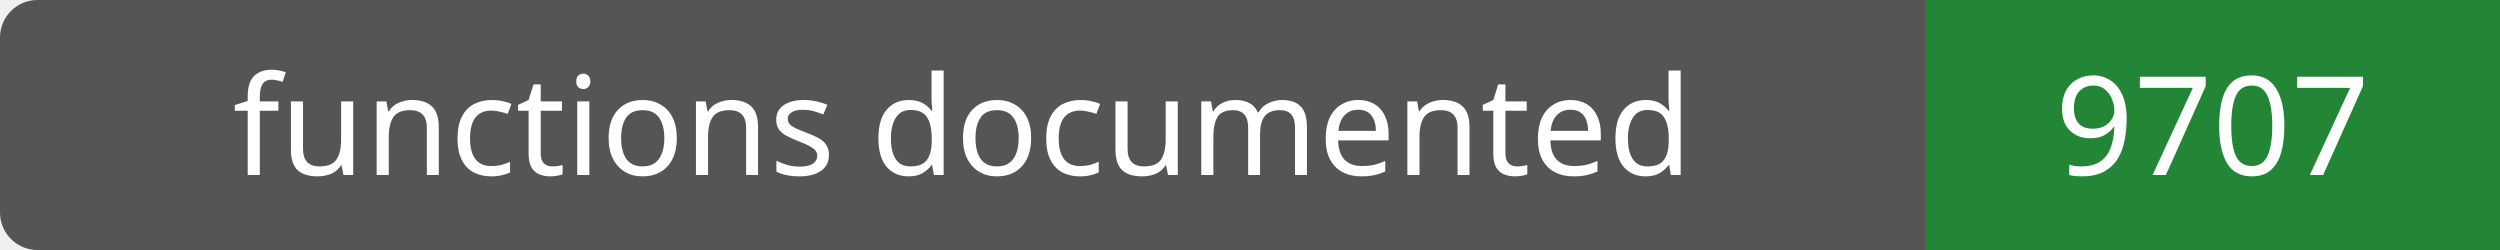
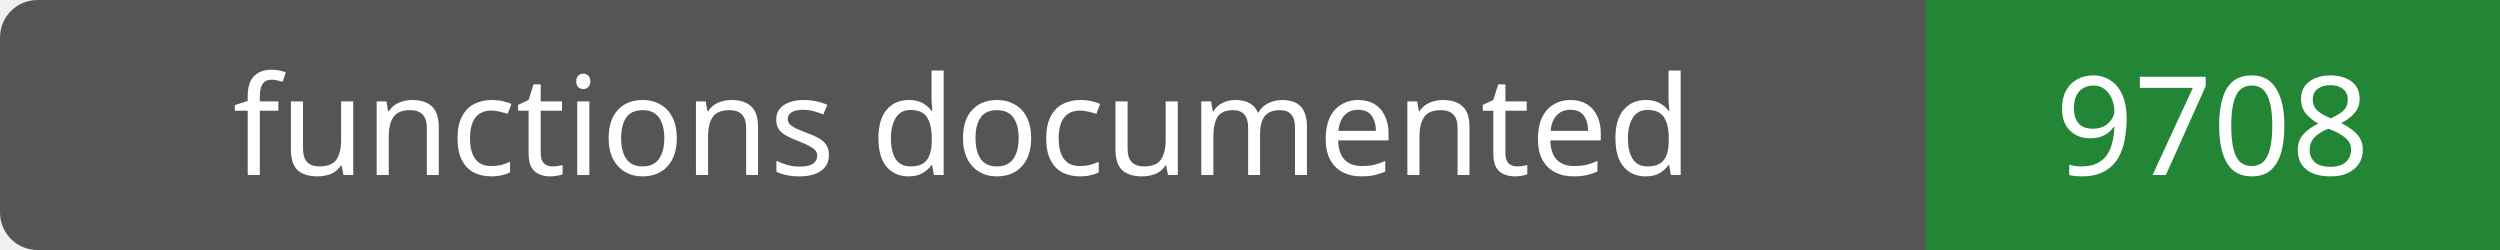
- <svg xmlns="http://www.w3.org/2000/svg" width="200" height="20" role="img" aria-label="functions documented: 9707">
+ <svg xmlns="http://www.w3.org/2000/svg" width="200" height="20" role="img" aria-label="functions documented: 9708">
  <rect width="200" height="20" rx="3" fill="#555" />
  <path fill="#238636" d="M154 0h46v20H154z" />
  <g fill="#fff" text-anchor="middle" font-family="Verdana,sans-serif" font-size="11">
    <text x="77.0" y="14">functions documented</text>
-     <text x="177.0" y="14">9707</text>
+     <text x="177.0" y="14">9708</text>
  </g>
</svg>
